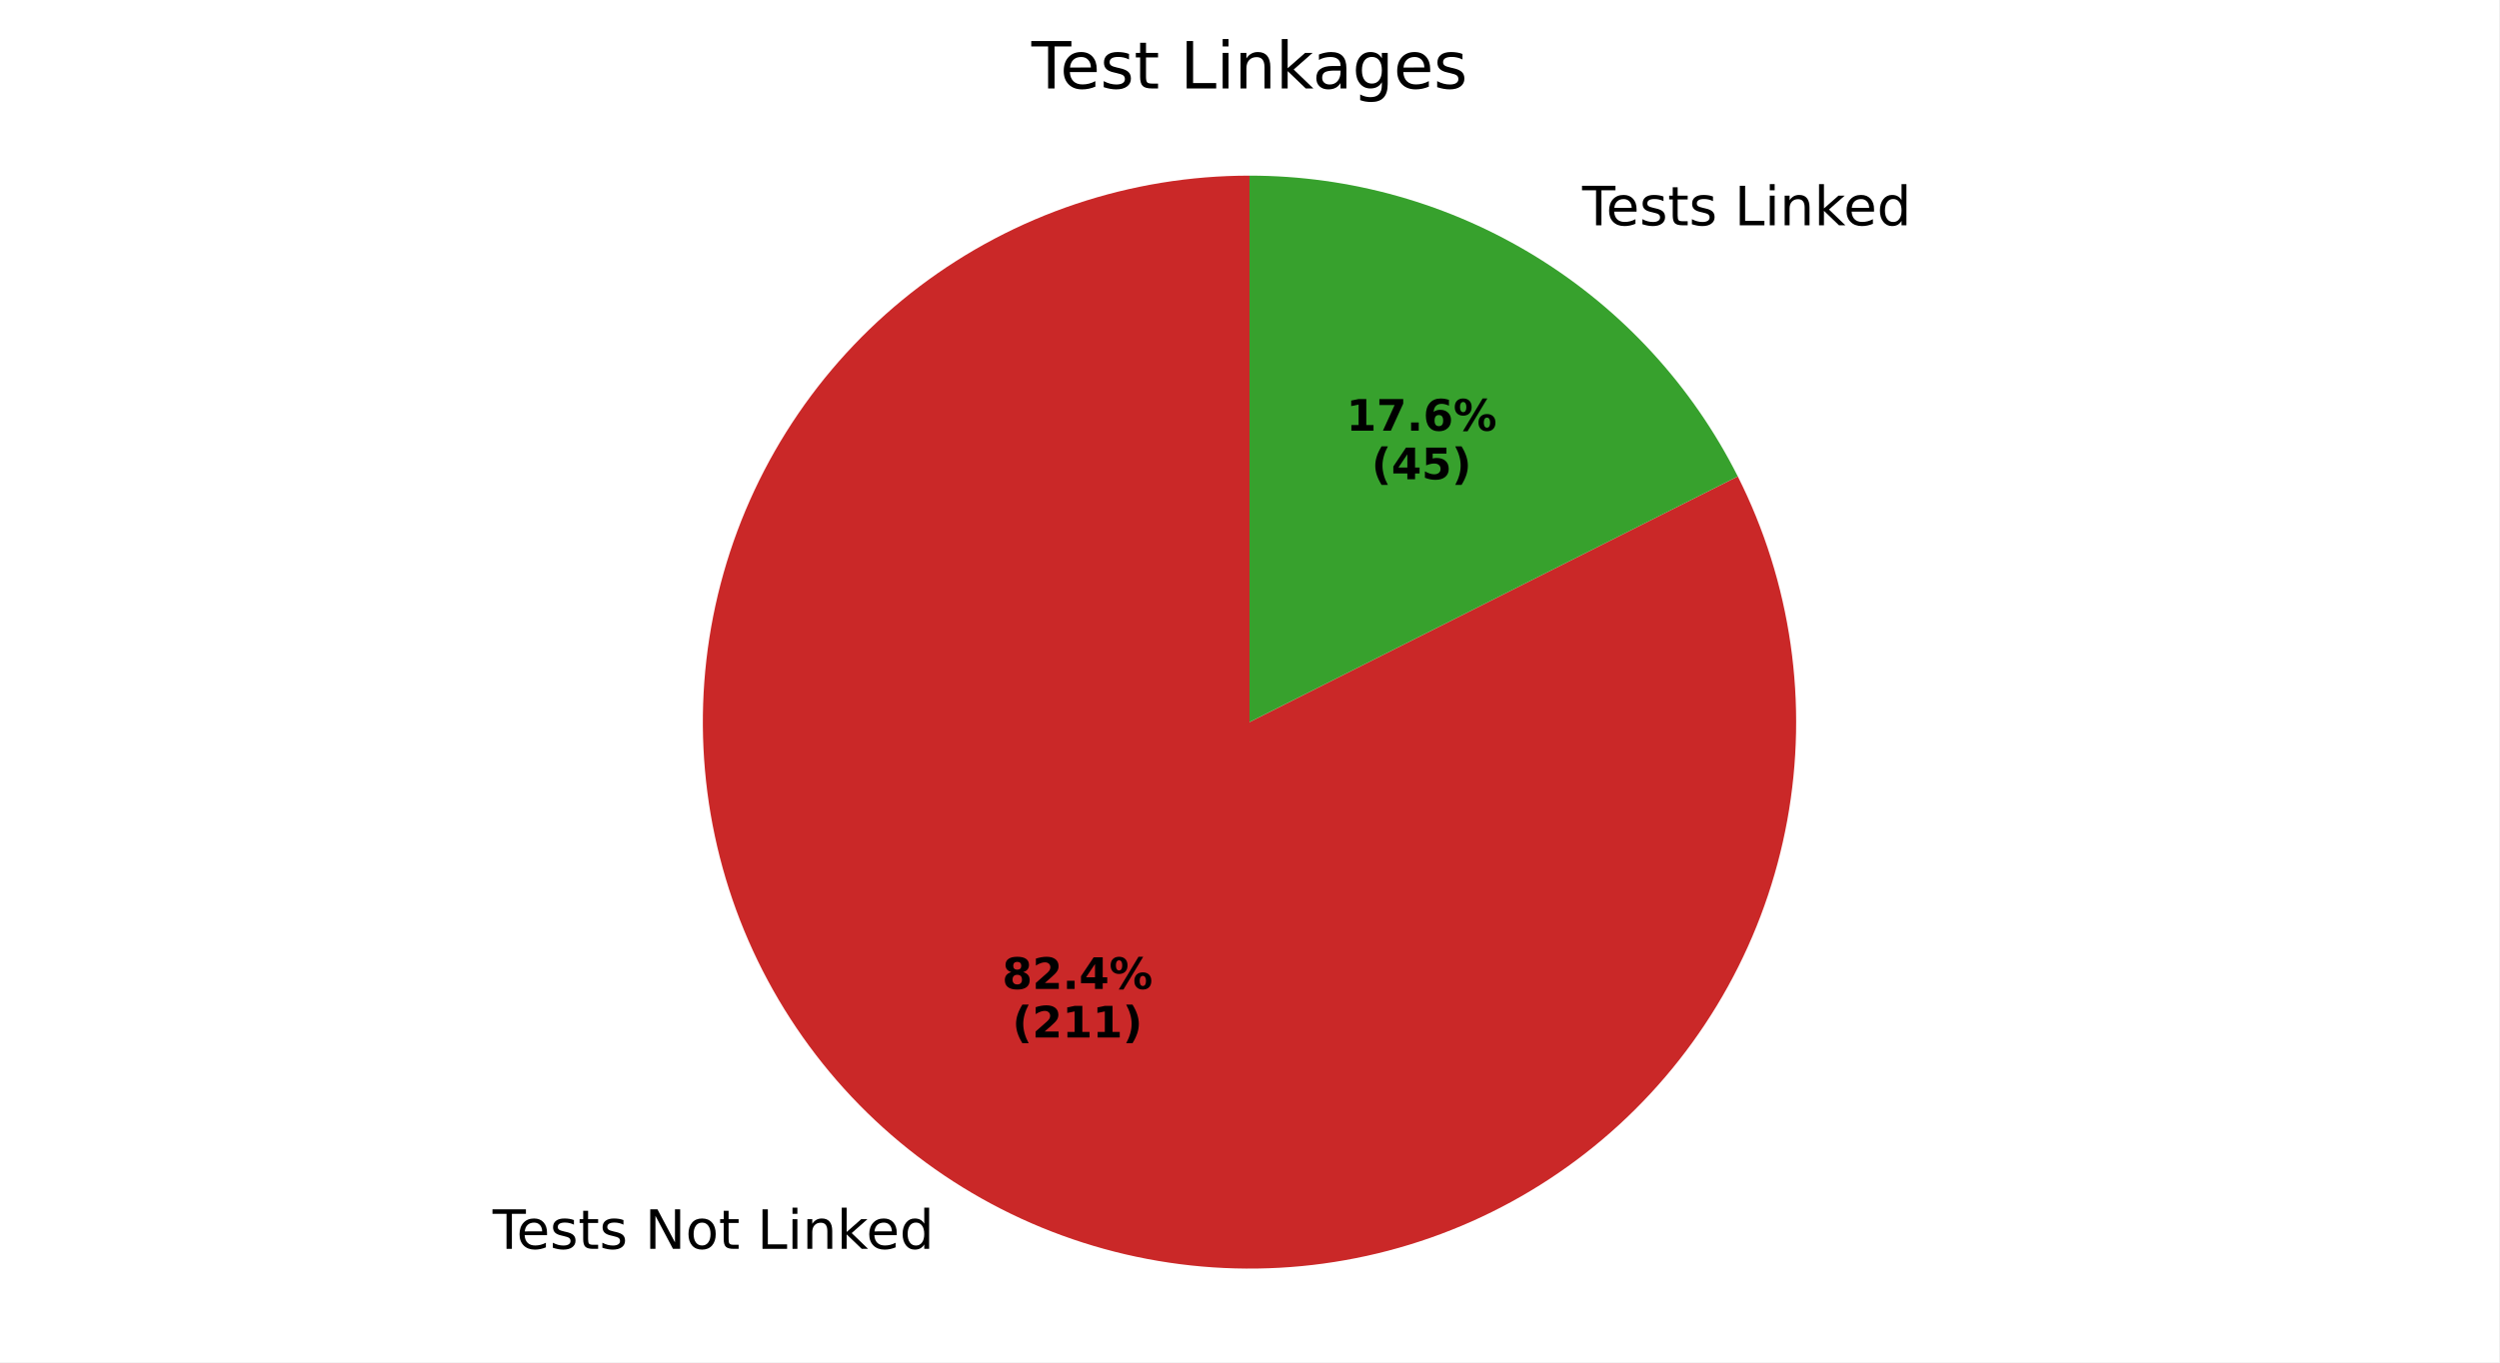
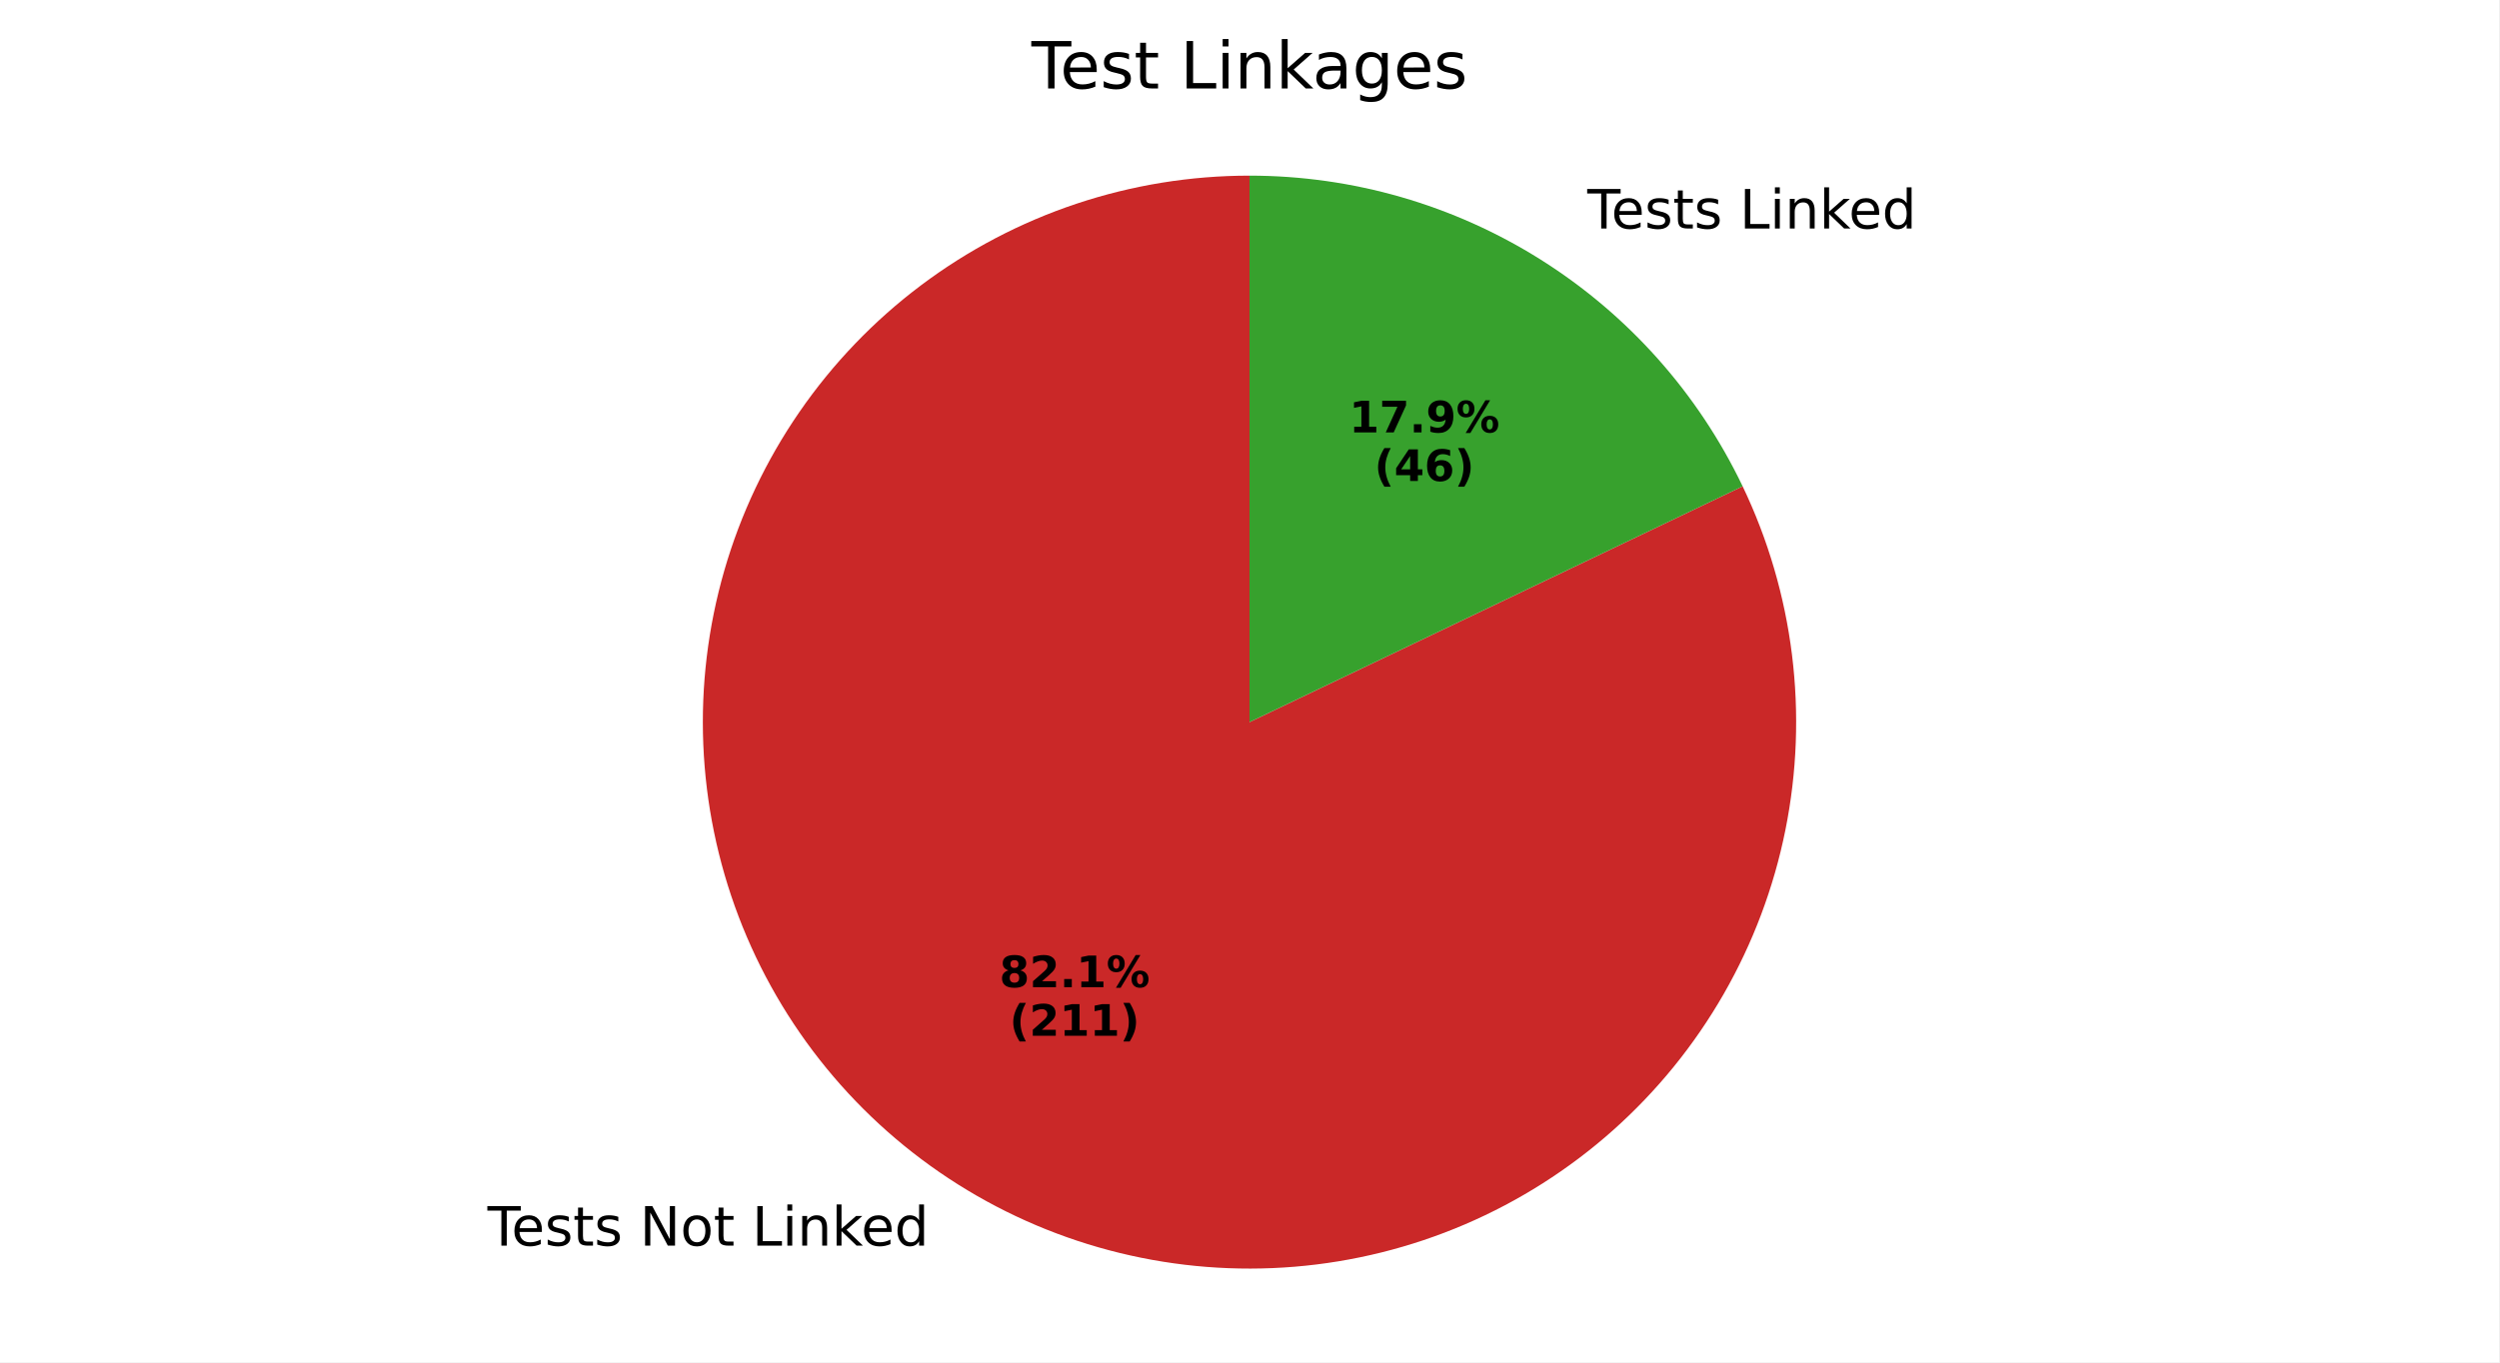
<svg xmlns="http://www.w3.org/2000/svg" xmlns:xlink="http://www.w3.org/1999/xlink" width="460.8pt" height="251.278pt" viewBox="0 0 460.8 251.278" version="1.1">
  <defs>
    <style type="text/css">*{stroke-linejoin: round; stroke-linecap: butt}</style>
  </defs>
  <g id="figure_1">
    <g id="patch_1">
      <path d="M 0 251.278  L 460.8 251.278  L 460.8 0  L 0 0  z " style="fill: #ffffff" />
    </g>
    <g id="axes_1">
      <g id="patch_2">
-         <path d="M 230.4 32.398  C 219.501 32.398 208.674 34.166 198.341 37.632  C 188.008 41.099 178.305 46.218 169.611 52.791  C 160.917 59.364 153.346 67.303 147.194 76.3  C 141.042 85.297 136.389 95.232 133.418 105.718  C 130.447 116.204 129.196 127.103 129.714 137.99  C 130.232 148.876 132.512 159.607 136.466 169.764  C 140.42 179.921 145.995 189.369 152.973 197.741  C 159.952 206.112 168.242 213.297 177.521 219.015  C 186.8 224.732 196.945 228.907 207.561 231.377  C 218.176 233.846 229.123 234.578 239.972 233.543  C 250.822 232.508 261.432 229.72 271.39 225.288  C 281.347 220.856 290.52 214.838 298.55 207.469  C 306.581 200.101 313.363 191.478 318.633 181.938  C 323.903 172.397 327.591 162.065 329.553 151.344  C 331.515 140.624 331.726 129.655 330.176 118.867  C 328.626 108.078 325.337 97.613 320.437 87.877  L 230.4 133.198  z " style="fill: #ca2828" />
+         <path d="M 230.4 32.398  C 219.544 32.398 208.758 34.152 198.461 37.592  C 188.164 41.032 178.49 46.113 169.814 52.638  C 161.137 59.163 153.571 67.048 147.41 75.986  C 141.248 84.924 136.57 94.8 133.558 105.23  C 130.546 115.66 129.238 126.508 129.686 137.356  C 130.134 148.203 132.331 158.907 136.192 169.053  C 140.054 179.199 145.53 188.656 152.407 197.056  C 159.285 205.456 167.475 212.69 176.659 218.478  C 185.844 224.266 195.904 228.532 206.45 231.111  C 216.995 233.691 227.888 234.55 238.708 233.655  C 249.527 232.76 260.132 230.124 270.11 225.847  C 280.088 221.57 289.311 215.709 297.42 208.491  C 305.529 201.272 312.419 192.791 317.823 183.376  C 323.228 173.96 327.075 163.733 329.218 153.09  C 331.36 142.447 331.769 131.527 330.429 120.754  C 329.089 109.981 326.017 99.494 321.332 89.701  L 230.4 133.198  z " style="fill: #ca2828" />
      </g>
      <g id="patch_3">
-         <path d="M 320.437 87.877  C 312.042 71.199 299.175 57.177 283.279 47.382  C 267.382 37.586 249.072 32.398 230.4 32.398  L 230.4 133.198  z " style="fill: #37a12d" />
+         <path d="M 321.332 89.701  C 313.126 72.545 300.23 58.057 284.141 47.919  C 268.052 37.78 249.417 32.398 230.4 32.398  L 230.4 133.198  z " style="fill: #37a12d" />
      </g>
      <g id="matplotlib.axis_1" />
      <g id="matplotlib.axis_2" />
      <g id="text_1">
-         <g transform="translate(90.83978 230.3558) scale(0.1 -0.1)">
+         <g transform="translate(89.89163 229.7649) scale(0.1 -0.1)">
          <defs>
            <path id="DejaVuSans-54" d="M -19 4666  L 3928 4666  L 3928 4134  L 2272 4134  L 2272 0  L 1638 0  L 1638 4134  L -19 4134  L -19 4666  z " transform="scale(0.015625)" />
            <path id="DejaVuSans-65" d="M 3597 1894  L 3597 1613  L 953 1613  Q 991 1019 1311 708  Q 1631 397 2203 397  Q 2534 397 2845 478  Q 3156 559 3463 722  L 3463 178  Q 3153 47 2828 -22  Q 2503 -91 2169 -91  Q 1331 -91 842 396  Q 353 884 353 1716  Q 353 2575 817 3079  Q 1281 3584 2069 3584  Q 2775 3584 3186 3129  Q 3597 2675 3597 1894  z M 3022 2063  Q 3016 2534 2758 2815  Q 2500 3097 2075 3097  Q 1594 3097 1305 2825  Q 1016 2553 972 2059  L 3022 2063  z " transform="scale(0.015625)" />
            <path id="DejaVuSans-73" d="M 2834 3397  L 2834 2853  Q 2591 2978 2328 3040  Q 2066 3103 1784 3103  Q 1356 3103 1142 2972  Q 928 2841 928 2578  Q 928 2378 1081 2264  Q 1234 2150 1697 2047  L 1894 2003  Q 2506 1872 2764 1633  Q 3022 1394 3022 966  Q 3022 478 2636 193  Q 2250 -91 1575 -91  Q 1294 -91 989 -36  Q 684 19 347 128  L 347 722  Q 666 556 975 473  Q 1284 391 1588 391  Q 1994 391 2212 530  Q 2431 669 2431 922  Q 2431 1156 2273 1281  Q 2116 1406 1581 1522  L 1381 1569  Q 847 1681 609 1914  Q 372 2147 372 2553  Q 372 3047 722 3315  Q 1072 3584 1716 3584  Q 2034 3584 2315 3537  Q 2597 3491 2834 3397  z " transform="scale(0.015625)" />
            <path id="DejaVuSans-74" d="M 1172 4494  L 1172 3500  L 2356 3500  L 2356 3053  L 1172 3053  L 1172 1153  Q 1172 725 1289 603  Q 1406 481 1766 481  L 2356 481  L 2356 0  L 1766 0  Q 1100 0 847 248  Q 594 497 594 1153  L 594 3053  L 172 3053  L 172 3500  L 594 3500  L 594 4494  L 1172 4494  z " transform="scale(0.015625)" />
            <path id="DejaVuSans-20" transform="scale(0.015625)" />
            <path id="DejaVuSans-4e" d="M 628 4666  L 1478 4666  L 3547 763  L 3547 4666  L 4159 4666  L 4159 0  L 3309 0  L 1241 3903  L 1241 0  L 628 0  L 628 4666  z " transform="scale(0.015625)" />
            <path id="DejaVuSans-6f" d="M 1959 3097  Q 1497 3097 1228 2736  Q 959 2375 959 1747  Q 959 1119 1226 758  Q 1494 397 1959 397  Q 2419 397 2687 759  Q 2956 1122 2956 1747  Q 2956 2369 2687 2733  Q 2419 3097 1959 3097  z M 1959 3584  Q 2709 3584 3137 3096  Q 3566 2609 3566 1747  Q 3566 888 3137 398  Q 2709 -91 1959 -91  Q 1206 -91 779 398  Q 353 888 353 1747  Q 353 2609 779 3096  Q 1206 3584 1959 3584  z " transform="scale(0.015625)" />
            <path id="DejaVuSans-4c" d="M 628 4666  L 1259 4666  L 1259 531  L 3531 531  L 3531 0  L 628 0  L 628 4666  z " transform="scale(0.015625)" />
            <path id="DejaVuSans-69" d="M 603 3500  L 1178 3500  L 1178 0  L 603 0  L 603 3500  z M 603 4863  L 1178 4863  L 1178 4134  L 603 4134  L 603 4863  z " transform="scale(0.015625)" />
            <path id="DejaVuSans-6e" d="M 3513 2113  L 3513 0  L 2938 0  L 2938 2094  Q 2938 2591 2744 2837  Q 2550 3084 2163 3084  Q 1697 3084 1428 2787  Q 1159 2491 1159 1978  L 1159 0  L 581 0  L 581 3500  L 1159 3500  L 1159 2956  Q 1366 3272 1645 3428  Q 1925 3584 2291 3584  Q 2894 3584 3203 3211  Q 3513 2838 3513 2113  z " transform="scale(0.015625)" />
            <path id="DejaVuSans-6b" d="M 581 4863  L 1159 4863  L 1159 1991  L 2875 3500  L 3609 3500  L 1753 1863  L 3688 0  L 2938 0  L 1159 1709  L 1159 0  L 581 0  L 581 4863  z " transform="scale(0.015625)" />
            <path id="DejaVuSans-64" d="M 2906 2969  L 2906 4863  L 3481 4863  L 3481 0  L 2906 0  L 2906 525  Q 2725 213 2448 61  Q 2172 -91 1784 -91  Q 1150 -91 751 415  Q 353 922 353 1747  Q 353 2572 751 3078  Q 1150 3584 1784 3584  Q 2172 3584 2448 3432  Q 2725 3281 2906 2969  z M 947 1747  Q 947 1113 1208 752  Q 1469 391 1925 391  Q 2381 391 2643 752  Q 2906 1113 2906 1747  Q 2906 2381 2643 2742  Q 2381 3103 1925 3103  Q 1469 3103 1208 2742  Q 947 2381 947 1747  z " transform="scale(0.015625)" />
          </defs>
          <use xlink:href="#DejaVuSans-54" />
          <use xlink:href="#DejaVuSans-65" transform="translate(44.08398 0)" />
          <use xlink:href="#DejaVuSans-73" transform="translate(105.6074 0)" />
          <use xlink:href="#DejaVuSans-74" transform="translate(157.707 0)" />
          <use xlink:href="#DejaVuSans-73" transform="translate(196.916 0)" />
          <use xlink:href="#DejaVuSans-20" transform="translate(249.0156 0)" />
          <use xlink:href="#DejaVuSans-4e" transform="translate(280.8027 0)" />
          <use xlink:href="#DejaVuSans-6f" transform="translate(355.6074 0)" />
          <use xlink:href="#DejaVuSans-74" transform="translate(416.7891 0)" />
          <use xlink:href="#DejaVuSans-20" transform="translate(455.998 0)" />
          <use xlink:href="#DejaVuSans-4c" transform="translate(487.7852 0)" />
          <use xlink:href="#DejaVuSans-69" transform="translate(543.498 0)" />
          <use xlink:href="#DejaVuSans-6e" transform="translate(571.2812 0)" />
          <use xlink:href="#DejaVuSans-6b" transform="translate(634.6602 0)" />
          <use xlink:href="#DejaVuSans-65" transform="translate(688.9453 0)" />
          <use xlink:href="#DejaVuSans-64" transform="translate(750.4688 0)" />
        </g>
      </g>
      <g id="text_2">
-         <g transform="translate(184.796 182.4165) scale(0.08 -0.08)">
+         <g transform="translate(184.2788 182.0942) scale(0.08 -0.08)">
          <defs>
            <path id="DejaVuSans-Bold-38" d="M 2228 2088  Q 1891 2088 1709 1903  Q 1528 1719 1528 1375  Q 1528 1031 1709 848  Q 1891 666 2228 666  Q 2563 666 2741 848  Q 2919 1031 2919 1375  Q 2919 1722 2741 1905  Q 2563 2088 2228 2088  z M 1350 2484  Q 925 2613 709 2878  Q 494 3144 494 3541  Q 494 4131 934 4440  Q 1375 4750 2228 4750  Q 3075 4750 3515 4442  Q 3956 4134 3956 3541  Q 3956 3144 3739 2878  Q 3522 2613 3097 2484  Q 3572 2353 3814 2058  Q 4056 1763 4056 1313  Q 4056 619 3595 264  Q 3134 -91 2228 -91  Q 1319 -91 855 264  Q 391 619 391 1313  Q 391 1763 633 2058  Q 875 2353 1350 2484  z M 1631 3419  Q 1631 3141 1786 2991  Q 1941 2841 2228 2841  Q 2509 2841 2662 2991  Q 2816 3141 2816 3419  Q 2816 3697 2662 3845  Q 2509 3994 2228 3994  Q 1941 3994 1786 3844  Q 1631 3694 1631 3419  z " transform="scale(0.015625)" />
            <path id="DejaVuSans-Bold-32" d="M 1844 884  L 3897 884  L 3897 0  L 506 0  L 506 884  L 2209 2388  Q 2438 2594 2547 2791  Q 2656 2988 2656 3200  Q 2656 3528 2436 3728  Q 2216 3928 1850 3928  Q 1569 3928 1234 3808  Q 900 3688 519 3450  L 519 4475  Q 925 4609 1322 4679  Q 1719 4750 2100 4750  Q 2938 4750 3402 4381  Q 3866 4013 3866 3353  Q 3866 2972 3669 2642  Q 3472 2313 2841 1759  L 1844 884  z " transform="scale(0.015625)" />
            <path id="DejaVuSans-Bold-2e" d="M 653 1209  L 1778 1209  L 1778 0  L 653 0  L 653 1209  z " transform="scale(0.015625)" />
-             <path id="DejaVuSans-Bold-34" d="M 2356 3675  L 1038 1722  L 2356 1722  L 2356 3675  z M 2156 4666  L 3494 4666  L 3494 1722  L 4159 1722  L 4159 850  L 3494 850  L 3494 0  L 2356 0  L 2356 850  L 288 850  L 288 1881  L 2156 4666  z " transform="scale(0.015625)" />
+             <path id="DejaVuSans-Bold-31" d="M 750 831  L 1813 831  L 1813 3847  L 722 3622  L 722 4441  L 1806 4666  L 2950 4666  L 2950 831  L 4013 831  L 4013 0  L 750 0  L 750 831  z " transform="scale(0.015625)" />
            <path id="DejaVuSans-Bold-25" d="M 4959 1925  Q 4738 1925 4616 1733  Q 4494 1541 4494 1184  Q 4494 825 4614 633  Q 4734 441 4959 441  Q 5184 441 5303 633  Q 5422 825 5422 1184  Q 5422 1541 5301 1733  Q 5181 1925 4959 1925  z M 4959 2450  Q 5541 2450 5875 2112  Q 6209 1775 6209 1184  Q 6209 594 5875 251  Q 5541 -91 4959 -91  Q 4378 -91 4042 251  Q 3706 594 3706 1184  Q 3706 1772 4042 2111  Q 4378 2450 4959 2450  z M 2094 -91  L 1403 -91  L 4319 4750  L 5013 4750  L 2094 -91  z M 1453 4750  Q 2034 4750 2367 4411  Q 2700 4072 2700 3481  Q 2700 2891 2367 2550  Q 2034 2209 1453 2209  Q 872 2209 539 2550  Q 206 2891 206 3481  Q 206 4072 539 4411  Q 872 4750 1453 4750  z M 1453 4225  Q 1228 4225 1106 4031  Q 984 3838 984 3481  Q 984 3122 1106 2926  Q 1228 2731 1453 2731  Q 1678 2731 1798 2926  Q 1919 3122 1919 3481  Q 1919 3838 1797 4031  Q 1675 4225 1453 4225  z " transform="scale(0.015625)" />
          </defs>
          <use xlink:href="#DejaVuSans-Bold-38" />
          <use xlink:href="#DejaVuSans-Bold-32" transform="translate(69.58008 0)" />
          <use xlink:href="#DejaVuSans-Bold-2e" transform="translate(139.1602 0)" />
-           <use xlink:href="#DejaVuSans-Bold-34" transform="translate(177.1484 0)" />
+           <use xlink:href="#DejaVuSans-Bold-31" transform="translate(177.1484 0)" />
          <use xlink:href="#DejaVuSans-Bold-25" transform="translate(246.7285 0)" />
        </g>
-         <g transform="translate(186.6672 191.3747) scale(0.08 -0.08)">
+         <g transform="translate(186.15 191.0525) scale(0.08 -0.08)">
          <defs>
            <path id="DejaVuSans-Bold-28" d="M 2413 -844  L 1484 -844  Q 1006 -72 778 623  Q 550 1319 550 2003  Q 550 2688 779 3389  Q 1009 4091 1484 4856  L 2413 4856  Q 2013 4116 1813 3408  Q 1613 2700 1613 2009  Q 1613 1319 1811 609  Q 2009 -100 2413 -844  z " transform="scale(0.015625)" />
-             <path id="DejaVuSans-Bold-31" d="M 750 831  L 1813 831  L 1813 3847  L 722 3622  L 722 4441  L 1806 4666  L 2950 4666  L 2950 831  L 4013 831  L 4013 0  L 750 0  L 750 831  z " transform="scale(0.015625)" />
            <path id="DejaVuSans-Bold-29" d="M 513 -844  Q 913 -100 1113 609  Q 1313 1319 1313 2009  Q 1313 2700 1113 3408  Q 913 4116 513 4856  L 1441 4856  Q 1916 4091 2145 3389  Q 2375 2688 2375 2003  Q 2375 1319 2147 623  Q 1919 -72 1441 -844  L 513 -844  z " transform="scale(0.015625)" />
          </defs>
          <use xlink:href="#DejaVuSans-Bold-28" />
          <use xlink:href="#DejaVuSans-Bold-32" transform="translate(45.70312 0)" />
          <use xlink:href="#DejaVuSans-Bold-31" transform="translate(115.2832 0)" />
          <use xlink:href="#DejaVuSans-Bold-31" transform="translate(184.8633 0)" />
          <use xlink:href="#DejaVuSans-Bold-29" transform="translate(254.4434 0)" />
        </g>
      </g>
      <g id="text_3">
-         <g transform="translate(288.5665 41.55922) scale(0.1 -0.1)">
+         <g transform="translate(289.5146 42.15007) scale(0.1 -0.1)">
          <use xlink:href="#DejaVuSans-20" />
          <use xlink:href="#DejaVuSans-54" transform="translate(31.78711 0)" />
          <use xlink:href="#DejaVuSans-65" transform="translate(75.87109 0)" />
          <use xlink:href="#DejaVuSans-73" transform="translate(137.3945 0)" />
          <use xlink:href="#DejaVuSans-74" transform="translate(189.4941 0)" />
          <use xlink:href="#DejaVuSans-73" transform="translate(228.7031 0)" />
          <use xlink:href="#DejaVuSans-20" transform="translate(280.8027 0)" />
          <use xlink:href="#DejaVuSans-4c" transform="translate(312.5898 0)" />
          <use xlink:href="#DejaVuSans-69" transform="translate(368.3027 0)" />
          <use xlink:href="#DejaVuSans-6e" transform="translate(396.0859 0)" />
          <use xlink:href="#DejaVuSans-6b" transform="translate(459.4648 0)" />
          <use xlink:href="#DejaVuSans-65" transform="translate(513.75 0)" />
          <use xlink:href="#DejaVuSans-64" transform="translate(575.2734 0)" />
        </g>
      </g>
      <g id="text_4">
-         <g transform="translate(248.2503 79.43653) scale(0.08 -0.08)">
+         <g transform="translate(248.7675 79.75881) scale(0.08 -0.08)">
          <defs>
            <path id="DejaVuSans-Bold-37" d="M 428 4666  L 3944 4666  L 3944 3988  L 2125 0  L 953 0  L 2675 3781  L 428 3781  L 428 4666  z " transform="scale(0.015625)" />
-             <path id="DejaVuSans-Bold-36" d="M 2316 2303  Q 2000 2303 1842 2098  Q 1684 1894 1684 1484  Q 1684 1075 1842 870  Q 2000 666 2316 666  Q 2634 666 2792 870  Q 2950 1075 2950 1484  Q 2950 1894 2792 2098  Q 2634 2303 2316 2303  z M 3803 4544  L 3803 3681  Q 3506 3822 3243 3889  Q 2981 3956 2731 3956  Q 2194 3956 1894 3657  Q 1594 3359 1544 2772  Q 1750 2925 1990 3001  Q 2231 3078 2516 3078  Q 3231 3078 3670 2659  Q 4109 2241 4109 1563  Q 4109 813 3618 361  Q 3128 -91 2303 -91  Q 1394 -91 895 523  Q 397 1138 397 2266  Q 397 3422 980 4083  Q 1563 4744 2578 4744  Q 2900 4744 3203 4694  Q 3506 4644 3803 4544  z " transform="scale(0.015625)" />
+             <path id="DejaVuSans-Bold-39" d="M 641 103  L 641 966  Q 928 831 1190 764  Q 1453 697 1709 697  Q 2247 697 2547 995  Q 2847 1294 2900 1881  Q 2688 1725 2447 1647  Q 2206 1569 1925 1569  Q 1209 1569 770 1986  Q 331 2403 331 3084  Q 331 3838 820 4291  Q 1309 4744 2131 4744  Q 3044 4744 3544 4128  Q 4044 3513 4044 2388  Q 4044 1231 3459 570  Q 2875 -91 1856 -91  Q 1528 -91 1228 -42  Q 928 6 641 103  z M 2125 2350  Q 2441 2350 2600 2554  Q 2759 2759 2759 3169  Q 2759 3575 2600 3781  Q 2441 3988 2125 3988  Q 1809 3988 1650 3781  Q 1491 3575 1491 3169  Q 1491 2759 1650 2554  Q 1809 2350 2125 2350  z " transform="scale(0.015625)" />
          </defs>
          <use xlink:href="#DejaVuSans-Bold-31" />
          <use xlink:href="#DejaVuSans-Bold-37" transform="translate(69.58008 0)" />
          <use xlink:href="#DejaVuSans-Bold-2e" transform="translate(139.1602 0)" />
-           <use xlink:href="#DejaVuSans-Bold-36" transform="translate(177.1484 0)" />
+           <use xlink:href="#DejaVuSans-Bold-39" transform="translate(177.1484 0)" />
          <use xlink:href="#DejaVuSans-Bold-25" transform="translate(246.7285 0)" />
        </g>
-         <g transform="translate(252.9047 88.39478) scale(0.08 -0.08)">
+         <g transform="translate(253.4219 88.71706) scale(0.08 -0.08)">
          <defs>
-             <path id="DejaVuSans-Bold-35" d="M 678 4666  L 3669 4666  L 3669 3781  L 1638 3781  L 1638 3059  Q 1775 3097 1914 3117  Q 2053 3138 2203 3138  Q 3056 3138 3531 2711  Q 4006 2284 4006 1522  Q 4006 766 3489 337  Q 2972 -91 2053 -91  Q 1656 -91 1267 -14  Q 878 63 494 219  L 494 1166  Q 875 947 1217 837  Q 1559 728 1863 728  Q 2300 728 2551 942  Q 2803 1156 2803 1522  Q 2803 1891 2551 2103  Q 2300 2316 1863 2316  Q 1603 2316 1309 2248  Q 1016 2181 678 2041  L 678 4666  z " transform="scale(0.015625)" />
+             <path id="DejaVuSans-Bold-34" d="M 2356 3675  L 1038 1722  L 2356 1722  L 2356 3675  z M 2156 4666  L 3494 4666  L 3494 1722  L 4159 1722  L 4159 850  L 3494 850  L 3494 0  L 2356 0  L 2356 850  L 288 850  L 288 1881  L 2156 4666  z " transform="scale(0.015625)" />
+             <path id="DejaVuSans-Bold-36" d="M 2316 2303  Q 2000 2303 1842 2098  Q 1684 1894 1684 1484  Q 1684 1075 1842 870  Q 2000 666 2316 666  Q 2634 666 2792 870  Q 2950 1075 2950 1484  Q 2950 1894 2792 2098  Q 2634 2303 2316 2303  z M 3803 4544  L 3803 3681  Q 3506 3822 3243 3889  Q 2981 3956 2731 3956  Q 2194 3956 1894 3657  Q 1594 3359 1544 2772  Q 1750 2925 1990 3001  Q 2231 3078 2516 3078  Q 3231 3078 3670 2659  Q 4109 2241 4109 1563  Q 4109 813 3618 361  Q 3128 -91 2303 -91  Q 1394 -91 895 523  Q 397 1138 397 2266  Q 397 3422 980 4083  Q 1563 4744 2578 4744  Q 2900 4744 3203 4694  Q 3506 4644 3803 4544  z " transform="scale(0.015625)" />
          </defs>
          <use xlink:href="#DejaVuSans-Bold-28" />
          <use xlink:href="#DejaVuSans-Bold-34" transform="translate(45.70312 0)" />
-           <use xlink:href="#DejaVuSans-Bold-35" transform="translate(115.2832 0)" />
+           <use xlink:href="#DejaVuSans-Bold-36" transform="translate(115.2832 0)" />
          <use xlink:href="#DejaVuSans-Bold-29" transform="translate(184.8633 0)" />
        </g>
      </g>
      <g id="text_5">
        <g transform="translate(190.1934 16.31812) scale(0.12 -0.12)">
          <defs>
            <path id="DejaVuSans-61" d="M 2194 1759  Q 1497 1759 1228 1600  Q 959 1441 959 1056  Q 959 750 1161 570  Q 1363 391 1709 391  Q 2188 391 2477 730  Q 2766 1069 2766 1631  L 2766 1759  L 2194 1759  z M 3341 1997  L 3341 0  L 2766 0  L 2766 531  Q 2569 213 2275 61  Q 1981 -91 1556 -91  Q 1019 -91 701 211  Q 384 513 384 1019  Q 384 1609 779 1909  Q 1175 2209 1959 2209  L 2766 2209  L 2766 2266  Q 2766 2663 2505 2880  Q 2244 3097 1772 3097  Q 1472 3097 1187 3025  Q 903 2953 641 2809  L 641 3341  Q 956 3463 1253 3523  Q 1550 3584 1831 3584  Q 2591 3584 2966 3190  Q 3341 2797 3341 1997  z " transform="scale(0.015625)" />
            <path id="DejaVuSans-67" d="M 2906 1791  Q 2906 2416 2648 2759  Q 2391 3103 1925 3103  Q 1463 3103 1205 2759  Q 947 2416 947 1791  Q 947 1169 1205 825  Q 1463 481 1925 481  Q 2391 481 2648 825  Q 2906 1169 2906 1791  z M 3481 434  Q 3481 -459 3084 -895  Q 2688 -1331 1869 -1331  Q 1566 -1331 1297 -1286  Q 1028 -1241 775 -1147  L 775 -588  Q 1028 -725 1275 -790  Q 1522 -856 1778 -856  Q 2344 -856 2625 -561  Q 2906 -266 2906 331  L 2906 616  Q 2728 306 2450 153  Q 2172 0 1784 0  Q 1141 0 747 490  Q 353 981 353 1791  Q 353 2603 747 3093  Q 1141 3584 1784 3584  Q 2172 3584 2450 3431  Q 2728 3278 2906 2969  L 2906 3500  L 3481 3500  L 3481 434  z " transform="scale(0.015625)" />
          </defs>
          <use xlink:href="#DejaVuSans-54" />
          <use xlink:href="#DejaVuSans-65" transform="translate(44.08398 0)" />
          <use xlink:href="#DejaVuSans-73" transform="translate(105.6074 0)" />
          <use xlink:href="#DejaVuSans-74" transform="translate(157.707 0)" />
          <use xlink:href="#DejaVuSans-20" transform="translate(196.916 0)" />
          <use xlink:href="#DejaVuSans-4c" transform="translate(228.7031 0)" />
          <use xlink:href="#DejaVuSans-69" transform="translate(284.416 0)" />
          <use xlink:href="#DejaVuSans-6e" transform="translate(312.1992 0)" />
          <use xlink:href="#DejaVuSans-6b" transform="translate(375.5781 0)" />
          <use xlink:href="#DejaVuSans-61" transform="translate(431.7383 0)" />
          <use xlink:href="#DejaVuSans-67" transform="translate(493.0176 0)" />
          <use xlink:href="#DejaVuSans-65" transform="translate(556.4941 0)" />
          <use xlink:href="#DejaVuSans-73" transform="translate(618.0176 0)" />
        </g>
      </g>
    </g>
  </g>
</svg>
